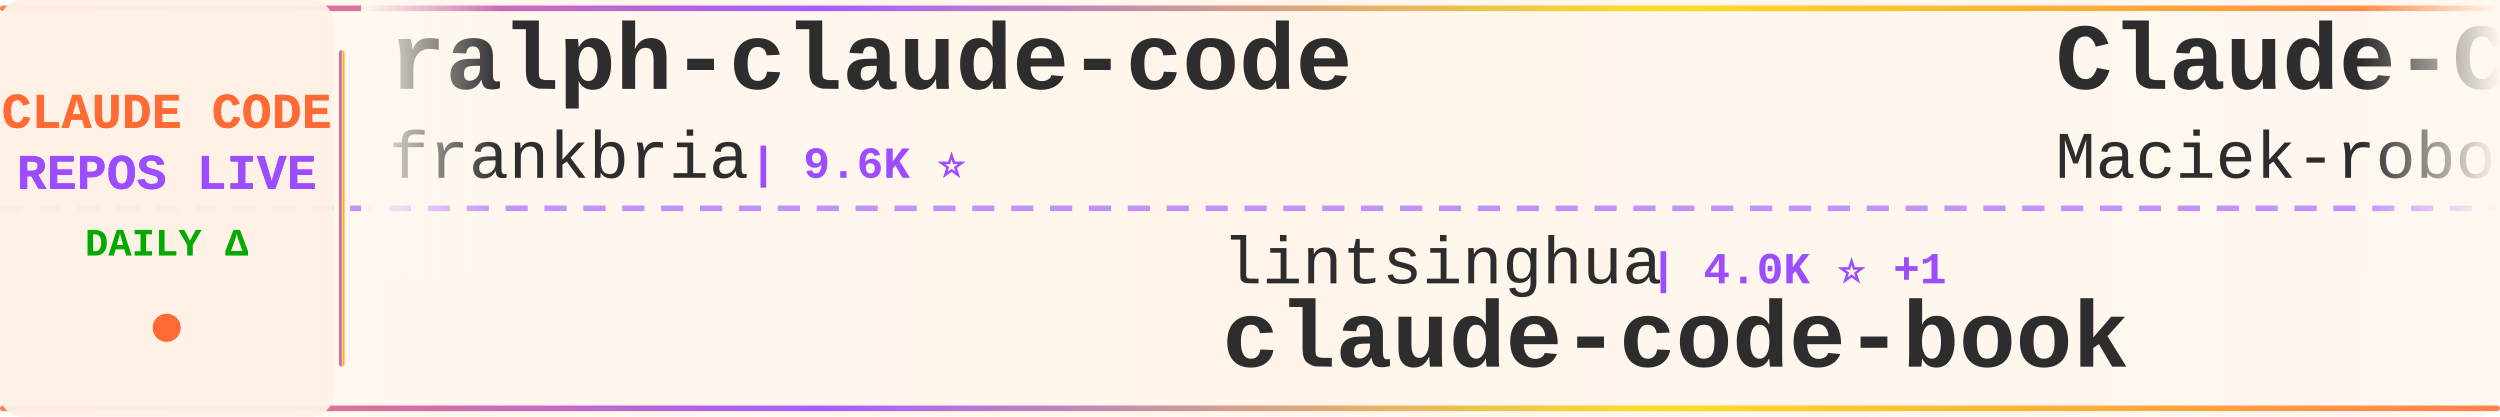
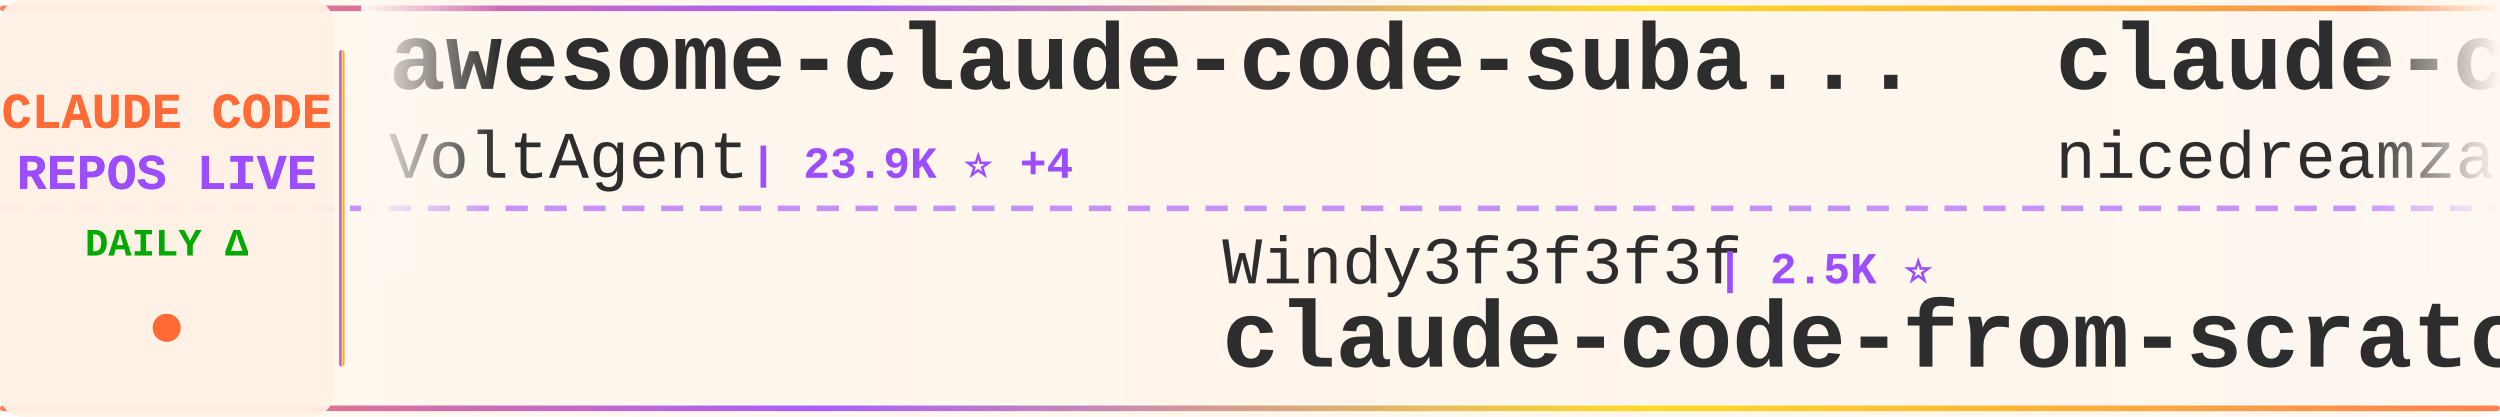
<svg xmlns="http://www.w3.org/2000/svg" width="900" height="150">
  <defs>
    <linearGradient id="tickerBg" x1="0%" y1="0%" x2="100%" y2="0%">
      <stop offset="0%" style="stop-color:#fff8f0;stop-opacity:0.98" />
      <stop offset="50%" style="stop-color:#fff5eb;stop-opacity:1" />
      <stop offset="100%" style="stop-color:#fff8f0;stop-opacity:0.98" />
    </linearGradient>
    <linearGradient id="borderGrad" x1="0%" y1="0%" x2="100%" y2="0%">
      <stop offset="0%" style="stop-color:#FF6B35;stop-opacity:0.85">
        <animate attributeName="stop-opacity" values="0.85;1;0.85" dur="2s" repeatCount="indefinite" />
      </stop>
      <stop offset="33%" style="stop-color:#9C4EFF;stop-opacity:0.9">
        <animate attributeName="stop-opacity" values="0.9;1;0.9" dur="2.2s" repeatCount="indefinite" />
      </stop>
      <stop offset="66%" style="stop-color:#FFD700;stop-opacity:0.85">
        <animate attributeName="stop-opacity" values="0.85;1;0.85" dur="1.8s" repeatCount="indefinite" />
      </stop>
      <stop offset="100%" style="stop-color:#FF6B35;stop-opacity:0.85">
        <animate attributeName="stop-opacity" values="0.85;1;0.85" dur="2s" repeatCount="indefinite" />
      </stop>
    </linearGradient>
    <filter id="textGlow">
      <feGaussianBlur stdDeviation="0.15" result="coloredBlur" />
      <feMerge>
        <feMergeNode in="coloredBlur" />
        <feMergeNode in="SourceGraphic" />
      </feMerge>
    </filter>
    <filter id="metricGlow">
      <feGaussianBlur stdDeviation="0.2" result="coloredBlur" />
      <feMerge>
        <feMergeNode in="coloredBlur" />
        <feMergeNode in="SourceGraphic" />
      </feMerge>
    </filter>
    <linearGradient id="leftFade" x1="0%" y1="0%" x2="100%" y2="0%">
      <stop offset="0%" style="stop-color:#fff8f0;stop-opacity:1" />
      <stop offset="100%" style="stop-color:#fff8f0;stop-opacity:0" />
    </linearGradient>
    <linearGradient id="rightFade" x1="0%" y1="0%" x2="100%" y2="0%">
      <stop offset="0%" style="stop-color:#fff8f0;stop-opacity:0" />
      <stop offset="100%" style="stop-color:#fff8f0;stop-opacity:1" />
    </linearGradient>
  </defs>
  <rect width="900" height="150" fill="url(#tickerBg)" rx="8" />
  <rect x="0" y="2" width="900" height="2" fill="url(#borderGrad)" rx="1" />
  <rect x="0" y="146" width="900" height="2" fill="url(#borderGrad)" rx="1" />
  <line x1="0" y1="75" x2="900" y2="75" stroke="#9C4EFF" stroke-width="2" stroke-dasharray="8 6" opacity="0.6" />
  <rect x="0" y="0" width="120" height="150" fill="#fff0e6" opacity="0.95" rx="8" />
  <text x="60" y="46" font-family="'Courier New', monospace" font-size="18" font-weight="bold" fill="#FF6B35" text-anchor="middle" filter="url(#textGlow)">
    CLAUDE CODE
  </text>
  <text x="60" y="68" font-family="'Courier New', monospace" font-size="18" font-weight="bold" fill="#9C4EFF" text-anchor="middle" filter="url(#textGlow)">
    REPOS LIVE
  </text>
  <text x="60" y="92" font-family="'Courier New', monospace" font-size="14" font-weight="bold" fill="#00aa00" text-anchor="middle">
    DAILY Δ
  </text>
  <circle cx="60" cy="118" r="5" fill="#FF6B35" filter="url(#metricGlow)">
    <animate attributeName="r" values="4;6;4" dur="1.5s" repeatCount="indefinite" />
    <animate attributeName="opacity" values="0.6;1;0.6" dur="1.5s" repeatCount="indefinite" />
  </circle>
  <rect x="122" y="18" width="2" height="114" fill="url(#borderGrad)" rx="1" />
  <clipPath id="tickerClip">
    <rect x="130" y="0" width="770" height="150" />
  </clipPath>
  <g clip-path="url(#tickerClip)">
    <g id="tickerItems">
      <animateTransform attributeName="transform" attributeType="XML" type="translate" from="0 0" to="-3000 0" dur="54s" repeatCount="indefinite" />
      <g transform="translate(0, 0)">
-         <text x="140" y="32" font-family="'Courier New', monospace" font-size="34" font-weight="bold" fill="#2d2d2d">ralph-claude-code</text>
-         <text x="140" y="64" font-family="'Courier New', monospace" font-size="24" font-weight="normal" fill="#2d2d2d" opacity="1.0">frankbria</text>
-         <text x="270" y="64" font-family="'Courier New', monospace" font-size="16" font-weight="bold" fill="#9C4EFF"> | 9.6K ⭐</text>
+         <text x="140" y="32" font-family="'Courier New', monospace" font-size="34" font-weight="bold" fill="#2d2d2d">awesome-claude-code-suba...</text>
+         <text x="140" y="64" font-family="'Courier New', monospace" font-size="24" font-weight="normal" fill="#2d2d2d" opacity="1.0">VoltAgent</text>
+         <text x="270" y="64" font-family="'Courier New', monospace" font-size="16" font-weight="bold" fill="#9C4EFF"> | 23.9K ⭐ +4</text>
      </g>
      <g transform="translate(300, 0)">
-         <text x="140" y="102" font-family="'Courier New', monospace" font-size="24" font-weight="normal" fill="#2d2d2d" opacity="1.0">lintsinghua</text>
-         <text x="294" y="102" font-family="'Courier New', monospace" font-size="16" font-weight="bold" fill="#9C4EFF"> | 4.0K ⭐ +1</text>
-         <text x="140" y="132" font-family="'Courier New', monospace" font-size="34" font-weight="bold" fill="#2d2d2d">claude-code-book</text>
+         <text x="140" y="102" font-family="'Courier New', monospace" font-size="24" font-weight="normal" fill="#2d2d2d" opacity="1.0">Windy3f3f3f3f</text>
+         <text x="318" y="102" font-family="'Courier New', monospace" font-size="16" font-weight="bold" fill="#9C4EFF"> | 2.5K ⭐</text>
+         <text x="140" y="132" font-family="'Courier New', monospace" font-size="34" font-weight="bold" fill="#2d2d2d">claude-code-from-scratch</text>
      </g>
      <g transform="translate(600, 0)">
-         <text x="140" y="32" font-family="'Courier New', monospace" font-size="34" font-weight="bold" fill="#2d2d2d">Claude-Code-Usage-Monito...</text>
-         <text x="140" y="64" font-family="'Courier New', monospace" font-size="24" font-weight="normal" fill="#2d2d2d" opacity="1.0">Maciek-roboblog</text>
-         <text x="342" y="64" font-family="'Courier New', monospace" font-size="16" font-weight="bold" fill="#9C4EFF"> | 8.6K ⭐</text>
+         <text x="140" y="32" font-family="'Courier New', monospace" font-size="34" font-weight="bold" fill="#2d2d2d">claude-code-local</text>
+         <text x="140" y="64" font-family="'Courier New', monospace" font-size="24" font-weight="normal" fill="#2d2d2d" opacity="1.0">nicedreamzapp</text>
+         <text x="318" y="64" font-family="'Courier New', monospace" font-size="16" font-weight="bold" fill="#9C4EFF"> | 3.0K ⭐ +1</text>
      </g>
      <g transform="translate(900, 0)">
-         <text x="140" y="102" font-family="'Courier New', monospace" font-size="24" font-weight="normal" fill="#2d2d2d" opacity="1.0">shanraisshan</text>
-         <text x="306" y="102" font-family="'Courier New', monospace" font-size="16" font-weight="bold" fill="#9C4EFF"> | 63.9K ⭐ +3</text>
-         <text x="140" y="132" font-family="'Courier New', monospace" font-size="34" font-weight="bold" fill="#2d2d2d">claude-code-best-practic...</text>
+         <text x="140" y="102" font-family="'Courier New', monospace" font-size="24" font-weight="normal" fill="#2d2d2d" opacity="1.0">pengchengneo</text>
+         <text x="306" y="102" font-family="'Courier New', monospace" font-size="16" font-weight="bold" fill="#9C4EFF"> | 1.7K ⭐</text>
+         <text x="140" y="132" font-family="'Courier New', monospace" font-size="34" font-weight="bold" fill="#2d2d2d">Claude-Code</text>
      </g>
      <g transform="translate(1200, 0)">
-         <text x="140" y="32" font-family="'Courier New', monospace" font-size="34" font-weight="bold" fill="#2d2d2d">claude-code-sourcemap</text>
-         <text x="140" y="64" font-family="'Courier New', monospace" font-size="24" font-weight="normal" fill="#2d2d2d" opacity="1.0">ChinaSiro</text>
-         <text x="270" y="64" font-family="'Courier New', monospace" font-size="16" font-weight="bold" fill="#9C4EFF"> | 9.6K ⭐</text>
+         <text x="140" y="32" font-family="'Courier New', monospace" font-size="34" font-weight="bold" fill="#2d2d2d">Claude-code</text>
+         <text x="140" y="64" font-family="'Courier New', monospace" font-size="24" font-weight="normal" fill="#2d2d2d" opacity="1.0">fazxes</text>
+         <text x="234" y="64" font-family="'Courier New', monospace" font-size="16" font-weight="bold" fill="#9C4EFF"> | 229 ⭐</text>
      </g>
      <g transform="translate(1500, 0)">
-         <text x="140" y="102" font-family="'Courier New', monospace" font-size="24" font-weight="normal" fill="#2d2d2d" opacity="1.0">anthropics</text>
-         <text x="282" y="102" font-family="'Courier New', monospace" font-size="16" font-weight="bold" fill="#9C4EFF"> | 931 ⭐</text>
-         <text x="140" y="132" font-family="'Courier New', monospace" font-size="34" font-weight="bold" fill="#2d2d2d">claude-code-base-action</text>
+         <text x="140" y="102" font-family="'Courier New', monospace" font-size="24" font-weight="normal" fill="#2d2d2d" opacity="1.0">1rgs</text>
+         <text x="210" y="102" font-family="'Courier New', monospace" font-size="16" font-weight="bold" fill="#9C4EFF"> | 3.7K ⭐</text>
+         <text x="140" y="132" font-family="'Courier New', monospace" font-size="34" font-weight="bold" fill="#2d2d2d">claude-code-proxy</text>
      </g>
      <g transform="translate(1800, 0)">
-         <text x="140" y="32" font-family="'Courier New', monospace" font-size="34" font-weight="bold" fill="#2d2d2d">claude-code-security-rev...</text>
-         <text x="140" y="64" font-family="'Courier New', monospace" font-size="24" font-weight="normal" fill="#2d2d2d" opacity="1.0">anthropics</text>
-         <text x="282" y="64" font-family="'Courier New', monospace" font-size="16" font-weight="bold" fill="#9C4EFF"> | 5.7K ⭐</text>
+         <text x="140" y="32" font-family="'Courier New', monospace" font-size="34" font-weight="bold" fill="#2d2d2d">claude-code-showcase</text>
+         <text x="140" y="64" font-family="'Courier New', monospace" font-size="24" font-weight="normal" fill="#2d2d2d" opacity="1.0">ChrisWiles</text>
+         <text x="282" y="64" font-family="'Courier New', monospace" font-size="16" font-weight="bold" fill="#9C4EFF"> | 6.0K ⭐</text>
      </g>
      <g transform="translate(2100, 0)">
-         <text x="140" y="102" font-family="'Courier New', monospace" font-size="24" font-weight="normal" fill="#2d2d2d" opacity="1.0">VoltAgent</text>
-         <text x="270" y="102" font-family="'Courier New', monospace" font-size="16" font-weight="bold" fill="#9C4EFF"> | 23.9K ⭐ +1</text>
-         <text x="140" y="132" font-family="'Courier New', monospace" font-size="34" font-weight="bold" fill="#2d2d2d">awesome-claude-code-suba...</text>
+         <text x="140" y="102" font-family="'Courier New', monospace" font-size="24" font-weight="normal" fill="#2d2d2d" opacity="1.0">simonw</text>
+         <text x="234" y="102" font-family="'Courier New', monospace" font-size="16" font-weight="bold" fill="#9C4EFF"> | 1.6K ⭐</text>
+         <text x="140" y="132" font-family="'Courier New', monospace" font-size="34" font-weight="bold" fill="#2d2d2d">claude-code-transcripts</text>
      </g>
      <g transform="translate(2400, 0)">
-         <text x="140" y="32" font-family="'Courier New', monospace" font-size="34" font-weight="bold" fill="#2d2d2d">collection-claude-code-s...</text>
-         <text x="140" y="64" font-family="'Courier New', monospace" font-size="24" font-weight="normal" fill="#2d2d2d" opacity="1.0">chauncygu</text>
-         <text x="270" y="64" font-family="'Courier New', monospace" font-size="16" font-weight="bold" fill="#9C4EFF"> | 2.8K ⭐ +1</text>
+         <text x="140" y="32" font-family="'Courier New', monospace" font-size="34" font-weight="bold" fill="#2d2d2d">claude-code-source</text>
+         <text x="140" y="64" font-family="'Courier New', monospace" font-size="24" font-weight="normal" fill="#2d2d2d" opacity="1.0">hangsman</text>
+         <text x="258" y="64" font-family="'Courier New', monospace" font-size="16" font-weight="bold" fill="#9C4EFF"> | 790 ⭐</text>
      </g>
      <g transform="translate(2700, 0)">
-         <text x="140" y="102" font-family="'Courier New', monospace" font-size="24" font-weight="normal" fill="#2d2d2d" opacity="1.0">Alishahryar1</text>
-         <text x="306" y="102" font-family="'Courier New', monospace" font-size="16" font-weight="bold" fill="#9C4EFF"> | 43.3K ⭐ +15</text>
-         <text x="140" y="132" font-family="'Courier New', monospace" font-size="34" font-weight="bold" fill="#2d2d2d">free-claude-code</text>
+         <text x="140" y="102" font-family="'Courier New', monospace" font-size="24" font-weight="normal" fill="#2d2d2d" opacity="1.0">Windy3f3f3f3f</text>
+         <text x="318" y="102" font-family="'Courier New', monospace" font-size="16" font-weight="bold" fill="#9C4EFF"> | 3.3K ⭐</text>
+         <text x="140" y="132" font-family="'Courier New', monospace" font-size="34" font-weight="bold" fill="#2d2d2d">how-claude-code-works</text>
      </g>
      <g transform="translate(3000, 0)">
-         <text x="140" y="32" font-family="'Courier New', monospace" font-size="34" font-weight="bold" fill="#2d2d2d">ralph-claude-code</text>
-         <text x="140" y="64" font-family="'Courier New', monospace" font-size="24" font-weight="normal" fill="#2d2d2d" opacity="1.0">frankbria</text>
-         <text x="270" y="64" font-family="'Courier New', monospace" font-size="16" font-weight="bold" fill="#9C4EFF"> | 9.6K ⭐</text>
+         <text x="140" y="32" font-family="'Courier New', monospace" font-size="34" font-weight="bold" fill="#2d2d2d">awesome-claude-code-suba...</text>
+         <text x="140" y="64" font-family="'Courier New', monospace" font-size="24" font-weight="normal" fill="#2d2d2d" opacity="1.0">VoltAgent</text>
+         <text x="270" y="64" font-family="'Courier New', monospace" font-size="16" font-weight="bold" fill="#9C4EFF"> | 23.9K ⭐ +4</text>
      </g>
      <g transform="translate(3300, 0)">
-         <text x="140" y="102" font-family="'Courier New', monospace" font-size="24" font-weight="normal" fill="#2d2d2d" opacity="1.0">lintsinghua</text>
-         <text x="294" y="102" font-family="'Courier New', monospace" font-size="16" font-weight="bold" fill="#9C4EFF"> | 4.0K ⭐ +1</text>
-         <text x="140" y="132" font-family="'Courier New', monospace" font-size="34" font-weight="bold" fill="#2d2d2d">claude-code-book</text>
+         <text x="140" y="102" font-family="'Courier New', monospace" font-size="24" font-weight="normal" fill="#2d2d2d" opacity="1.0">Windy3f3f3f3f</text>
+         <text x="318" y="102" font-family="'Courier New', monospace" font-size="16" font-weight="bold" fill="#9C4EFF"> | 2.5K ⭐</text>
+         <text x="140" y="132" font-family="'Courier New', monospace" font-size="34" font-weight="bold" fill="#2d2d2d">claude-code-from-scratch</text>
      </g>
      <g transform="translate(3600, 0)">
-         <text x="140" y="32" font-family="'Courier New', monospace" font-size="34" font-weight="bold" fill="#2d2d2d">Claude-Code-Usage-Monito...</text>
-         <text x="140" y="64" font-family="'Courier New', monospace" font-size="24" font-weight="normal" fill="#2d2d2d" opacity="1.0">Maciek-roboblog</text>
-         <text x="342" y="64" font-family="'Courier New', monospace" font-size="16" font-weight="bold" fill="#9C4EFF"> | 8.6K ⭐</text>
+         <text x="140" y="32" font-family="'Courier New', monospace" font-size="34" font-weight="bold" fill="#2d2d2d">claude-code-local</text>
+         <text x="140" y="64" font-family="'Courier New', monospace" font-size="24" font-weight="normal" fill="#2d2d2d" opacity="1.0">nicedreamzapp</text>
+         <text x="318" y="64" font-family="'Courier New', monospace" font-size="16" font-weight="bold" fill="#9C4EFF"> | 3.0K ⭐ +1</text>
      </g>
      <g transform="translate(3900, 0)">
-         <text x="140" y="102" font-family="'Courier New', monospace" font-size="24" font-weight="normal" fill="#2d2d2d" opacity="1.0">shanraisshan</text>
-         <text x="306" y="102" font-family="'Courier New', monospace" font-size="16" font-weight="bold" fill="#9C4EFF"> | 63.9K ⭐ +3</text>
-         <text x="140" y="132" font-family="'Courier New', monospace" font-size="34" font-weight="bold" fill="#2d2d2d">claude-code-best-practic...</text>
+         <text x="140" y="102" font-family="'Courier New', monospace" font-size="24" font-weight="normal" fill="#2d2d2d" opacity="1.0">pengchengneo</text>
+         <text x="306" y="102" font-family="'Courier New', monospace" font-size="16" font-weight="bold" fill="#9C4EFF"> | 1.7K ⭐</text>
+         <text x="140" y="132" font-family="'Courier New', monospace" font-size="34" font-weight="bold" fill="#2d2d2d">Claude-Code</text>
      </g>
    </g>
  </g>
  <rect x="130" y="0" width="50" height="100" fill="url(#leftFade)" />
  <rect x="850" y="0" width="50" height="100" fill="url(#rightFade)" />
</svg>
